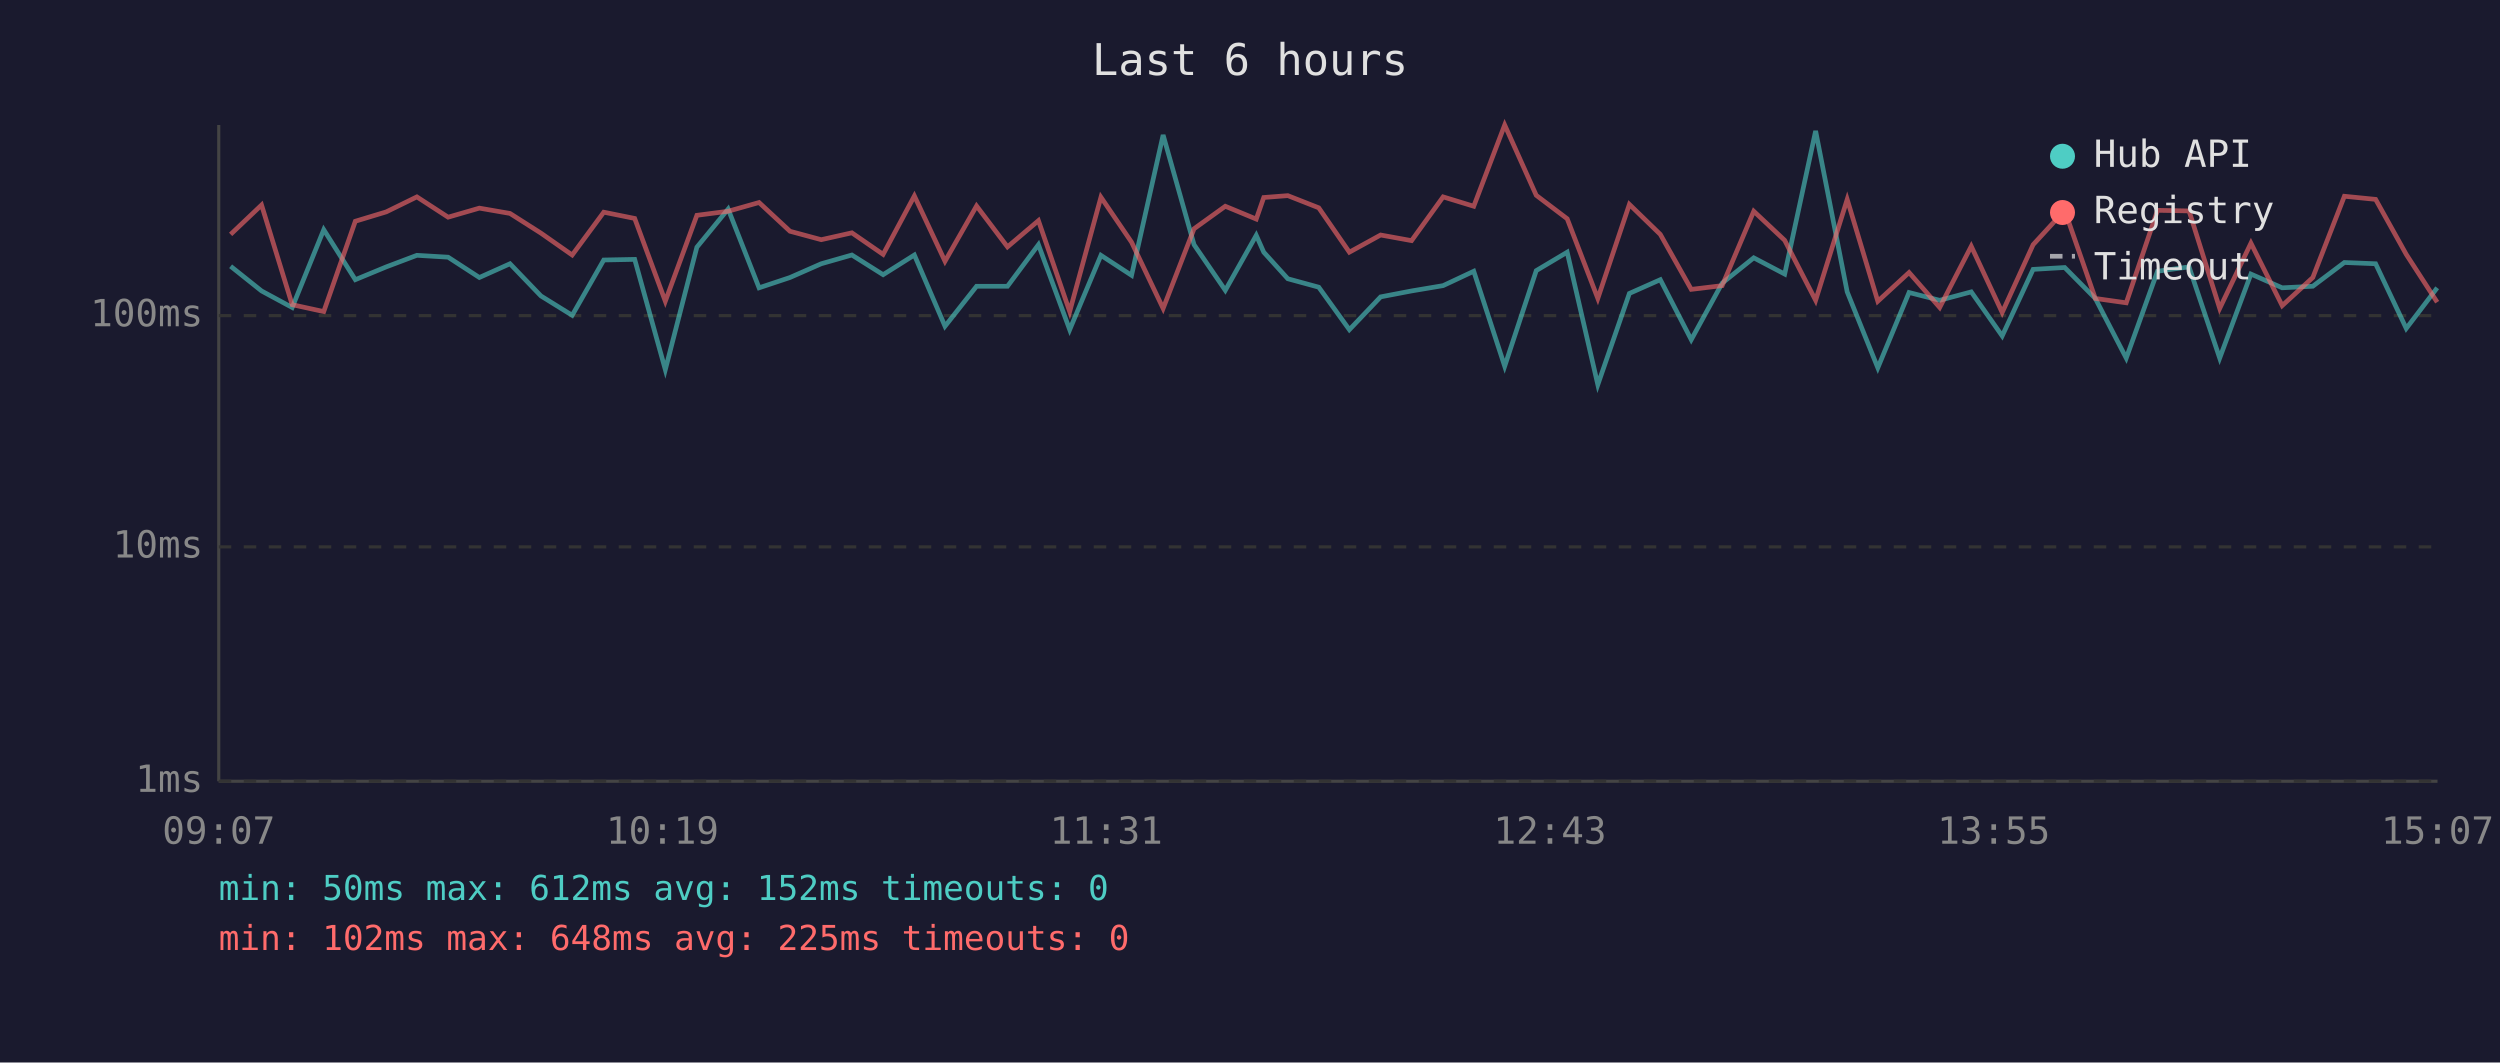
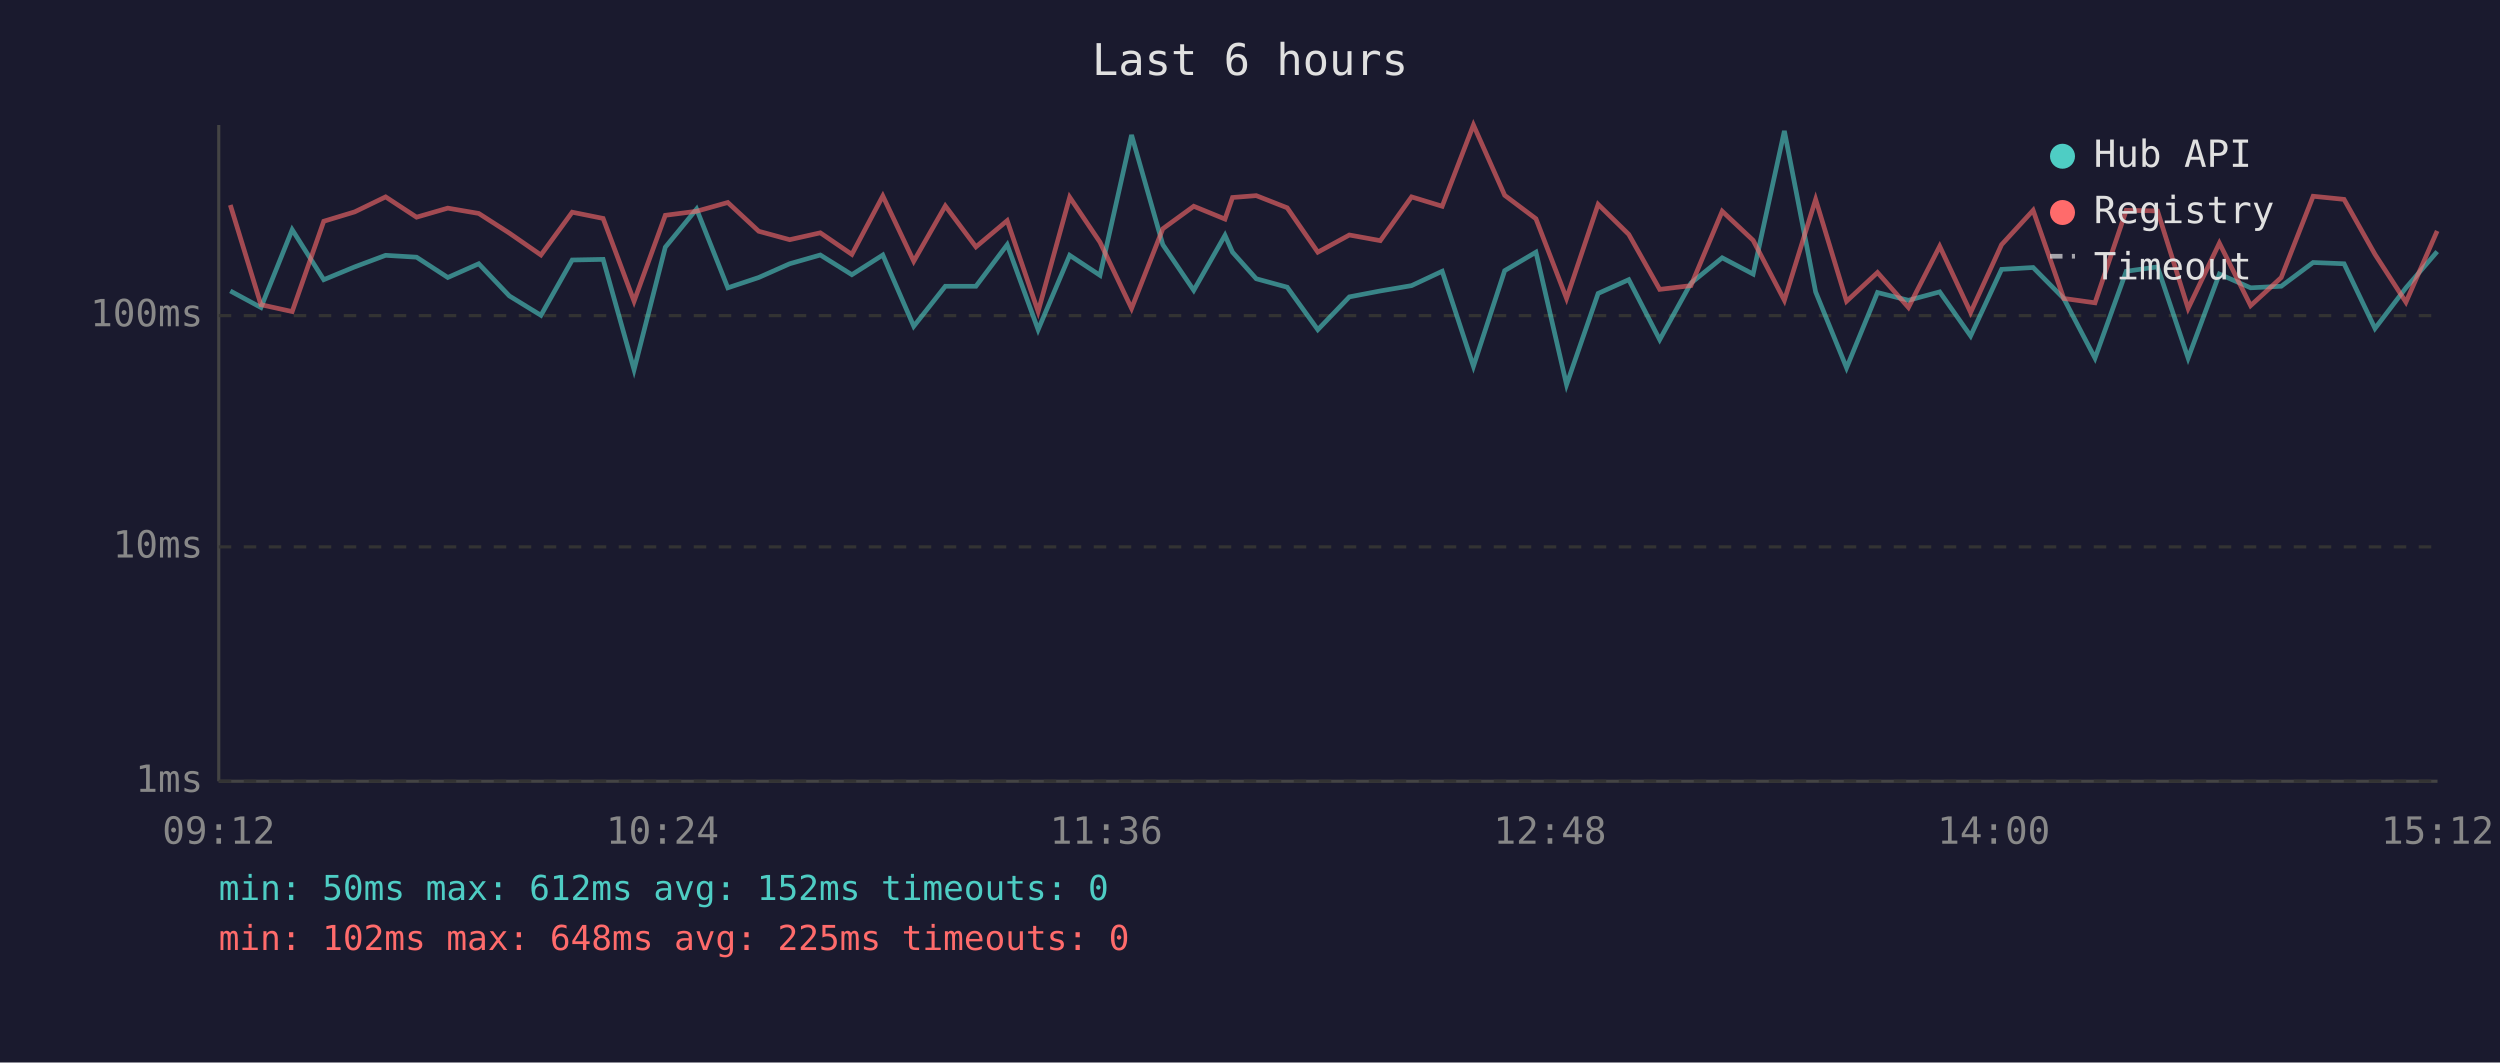
<svg xmlns="http://www.w3.org/2000/svg" viewBox="0 0 800 340" font-family="monospace" font-size="12">
  <rect width="800" height="340" fill="#1a1a2e" />
  <text x="400" y="24" fill="#e0e0e0" font-size="14" text-anchor="middle">Last 6 hours</text>
  <line x1="70" y1="40" x2="70" y2="250" stroke="#444" stroke-width="1" />
  <line x1="70" y1="250" x2="780" y2="250" stroke="#444" stroke-width="1" />
  <line x1="70" y1="250" x2="780" y2="250" stroke="#333" stroke-width="1" stroke-dasharray="4" />
  <text x="65" y="250" fill="#888" text-anchor="end" dominant-baseline="middle">1ms</text>
  <line x1="70" y1="175" x2="780" y2="175" stroke="#333" stroke-width="1" stroke-dasharray="4" />
  <text x="65" y="175" fill="#888" text-anchor="end" dominant-baseline="middle">10ms</text>
  <line x1="70" y1="101" x2="780" y2="101" stroke="#333" stroke-width="1" stroke-dasharray="4" />
  <text x="65" y="101" fill="#888" text-anchor="end" dominant-baseline="middle">100ms</text>
-   <text x="70" y="270" fill="#888" text-anchor="middle">09:07</text>
-   <text x="212" y="270" fill="#888" text-anchor="middle">10:19</text>
-   <text x="354" y="270" fill="#888" text-anchor="middle">11:31</text>
-   <text x="496" y="270" fill="#888" text-anchor="middle">12:43</text>
-   <text x="638" y="270" fill="#888" text-anchor="middle">13:55</text>
-   <text x="780" y="270" fill="#888" text-anchor="middle">15:07</text>
-   <polyline points="73.8,85.2 83.7,93.1 93.5,98.4 103.6,73.5 113.7,89.5 123.6,85.4 133.4,81.7 143.4,82.3 153.4,88.8 163.2,84.4 173.1,94.7 183.1,100.9 193.2,83.2 203.1,83.0 212.9,118.3 223.0,79.1 233.0,66.9 242.9,92.1 252.8,88.8 262.8,84.4 272.6,81.6 282.6,87.9 292.6,81.6 302.4,104.4 312.5,91.6 322.4,91.6 332.3,78.3 342.3,105.5 352.3,81.7 362.1,88.1 372.2,43.2 382.1,78.3 392.1,92.9 402.0,75.3 404.4,80.7 412.1,89.2 422.0,91.9 431.8,105.5 441.8,95.0 451.7,93.1 461.8,91.4 471.6,86.8 481.5,117.2 491.6,86.6 501.5,80.7 511.3,123.1 521.4,93.9 531.3,89.5 541.2,108.7 551.1,90.6 561.2,82.5 571.1,87.7 581.0,41.9 591.1,93.4 600.9,117.7 610.9,93.6 620.7,96.1 630.8,93.4 640.7,107.5 650.6,86.2 660.7,85.6 670.5,95.5 680.4,114.6 690.4,86.8 700.5,85.4 710.3,114.6 720.3,87.7 730.3,92.1 740.1,91.6 750.2,84.0 760.2,84.4 770.0,105.1 779.9,92.1" fill="none" stroke="#4ecdc4" stroke-width="1.5" opacity="0.6" />
-   <polyline points="73.8,75.0 83.7,65.6 93.5,97.5 103.6,99.7 113.7,70.8 123.6,67.8 133.4,63.0 143.4,69.5 153.4,66.6 163.2,68.3 173.1,74.6 183.1,81.6 193.2,67.9 203.1,69.9 212.9,96.4 223.0,68.9 233.0,67.6 242.9,64.8 252.8,74.0 262.8,76.7 272.6,74.5 282.6,81.4 292.6,62.7 302.4,83.6 312.5,65.9 322.4,79.0 332.3,70.6 342.3,99.7 352.3,63.1 362.1,77.5 372.2,98.7 382.1,73.2 392.1,66.0 402.0,70.1 404.4,63.2 412.1,62.6 422.0,66.5 431.8,80.7 441.8,75.2 451.7,77.0 461.8,63.0 471.6,66.0 481.5,40.0 491.6,62.5 501.5,70.0 511.3,95.5 521.4,65.4 531.3,75.0 541.2,92.6 551.1,91.4 561.2,67.6 571.1,76.9 581.0,96.1 591.1,63.8 600.9,96.4 610.9,87.2 620.7,98.4 630.8,78.8 640.7,100.0 650.6,78.3 660.7,67.3 670.5,95.5 680.4,96.9 690.4,67.3 700.5,67.5 710.3,98.7 720.3,77.8 730.3,97.8 740.1,88.8 750.2,62.8 760.2,63.8 770.0,81.4 779.9,96.7" fill="none" stroke="#ff6b6b" stroke-width="1.5" opacity="0.6" />
+   <text x="70" y="270" fill="#888" text-anchor="middle">09:12</text>
+   <text x="212" y="270" fill="#888" text-anchor="middle">10:24</text>
+   <text x="354" y="270" fill="#888" text-anchor="middle">11:36</text>
+   <text x="496" y="270" fill="#888" text-anchor="middle">12:48</text>
+   <text x="638" y="270" fill="#888" text-anchor="middle">14:00</text>
+   <text x="780" y="270" fill="#888" text-anchor="middle">15:12</text>
+   <polyline points="73.7,93.1 83.5,98.4 93.5,73.5 103.6,89.5 113.5,85.4 123.4,81.7 133.3,82.3 143.3,88.8 153.2,84.4 163.0,94.7 173.1,100.9 183.1,83.2 193.0,83.0 202.9,118.3 212.9,79.1 222.9,66.9 232.9,92.1 242.8,88.8 252.7,84.4 262.5,81.6 272.6,87.9 282.5,81.6 292.4,104.4 302.5,91.6 312.3,91.6 322.3,78.3 332.2,105.5 342.3,81.7 352.0,88.1 362.1,43.2 372.1,78.3 382.0,92.9 392.0,75.3 394.4,80.7 402.0,89.2 411.9,91.9 421.7,105.5 431.8,95.0 441.7,93.1 451.7,91.4 461.5,86.8 471.5,117.2 481.5,86.6 491.5,80.7 501.3,123.1 511.4,93.9 521.2,89.5 531.1,108.7 541.1,90.6 551.1,82.5 561.0,87.7 571.0,41.9 581.0,93.4 590.9,117.7 600.8,93.6 610.7,96.1 620.7,93.4 630.6,107.5 640.5,86.2 650.6,85.6 660.4,95.5 670.4,114.6 680.4,86.8 690.4,85.4 700.2,114.6 710.2,87.7 720.2,92.1 730.0,91.6 740.2,84.0 750.1,84.4 760.0,105.1 769.9,92.1 779.9,80.5" fill="none" stroke="#4ecdc4" stroke-width="1.5" opacity="0.6" />
+   <polyline points="73.7,65.6 83.5,97.5 93.5,99.7 103.6,70.8 113.5,67.8 123.4,63.0 133.3,69.5 143.3,66.6 153.2,68.3 163.0,74.6 173.1,81.6 183.1,67.9 193.0,69.9 202.9,96.4 212.9,68.9 222.9,67.6 232.9,64.8 242.8,74.0 252.7,76.7 262.5,74.5 272.6,81.4 282.5,62.7 292.4,83.6 302.5,65.9 312.3,79.0 322.3,70.6 332.2,99.7 342.3,63.1 352.0,77.5 362.1,98.7 372.1,73.2 382.0,66.0 392.0,70.1 394.4,63.2 402.0,62.6 411.9,66.5 421.7,80.7 431.8,75.2 441.7,77.0 451.7,63.0 461.5,66.0 471.5,40.0 481.5,62.5 491.5,70.0 501.3,95.5 511.4,65.4 521.2,75.0 531.1,92.6 541.1,91.4 551.1,67.6 561.0,76.9 571.0,96.1 581.0,63.8 590.9,96.4 600.8,87.2 610.7,98.4 620.7,78.8 630.6,100.0 640.5,78.3 650.6,67.3 660.4,95.5 670.4,96.9 680.4,67.3 690.4,67.5 700.2,98.7 710.2,77.8 720.2,97.8 730.0,88.8 740.2,62.8 750.1,63.8 760.0,81.4 769.9,96.7 779.9,73.9" fill="none" stroke="#ff6b6b" stroke-width="1.5" opacity="0.6" />
  <circle cx="660" cy="50" r="4" fill="#4ecdc4" />
  <text x="670" y="50" fill="#e0e0e0" dominant-baseline="middle">Hub API</text>
  <circle cx="660" cy="68" r="4" fill="#ff6b6b" />
  <text x="670" y="68" fill="#e0e0e0" dominant-baseline="middle">Registry</text>
  <line x1="656" y1="82" x2="664" y2="82" stroke="#e0e0e0" stroke-width="1.5" stroke-dasharray="4,3" opacity="0.7" />
  <text x="670" y="86" fill="#e0e0e0" dominant-baseline="middle">Timeout</text>
  <text x="70" y="288" fill="#4ecdc4" font-size="11">min: 50ms  max: 612ms  avg: 152ms  timeouts: 0</text>
  <text x="70" y="304" fill="#ff6b6b" font-size="11">min: 102ms  max: 648ms  avg: 225ms  timeouts: 0</text>
</svg>
